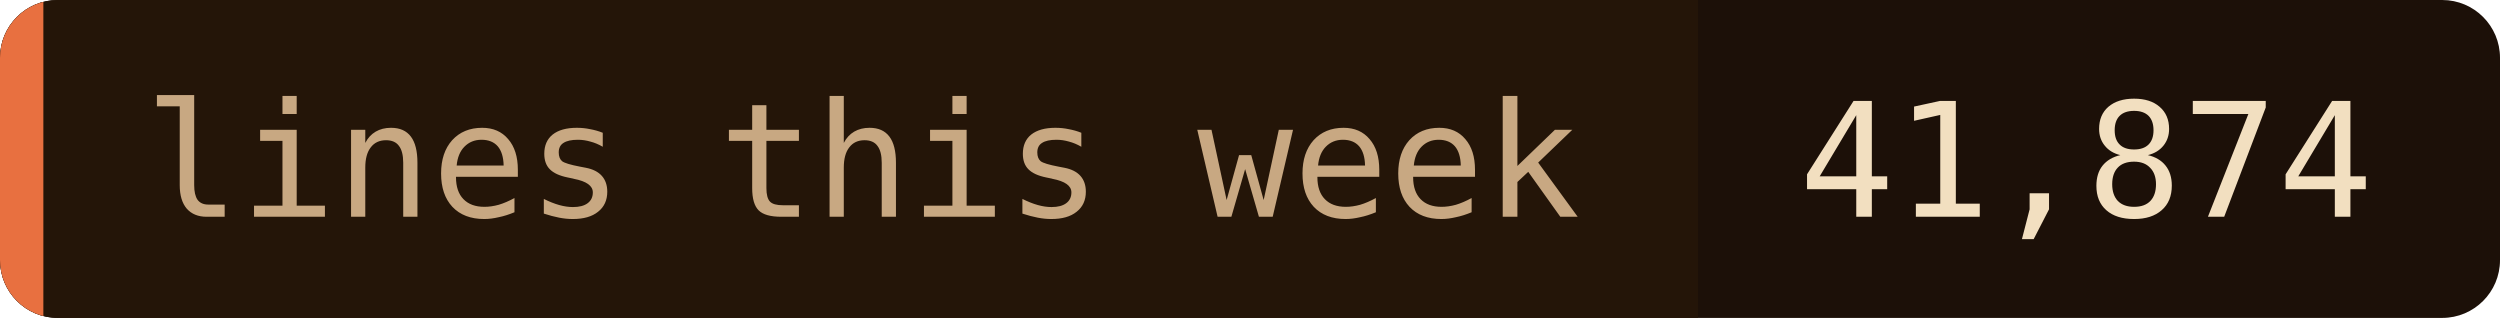
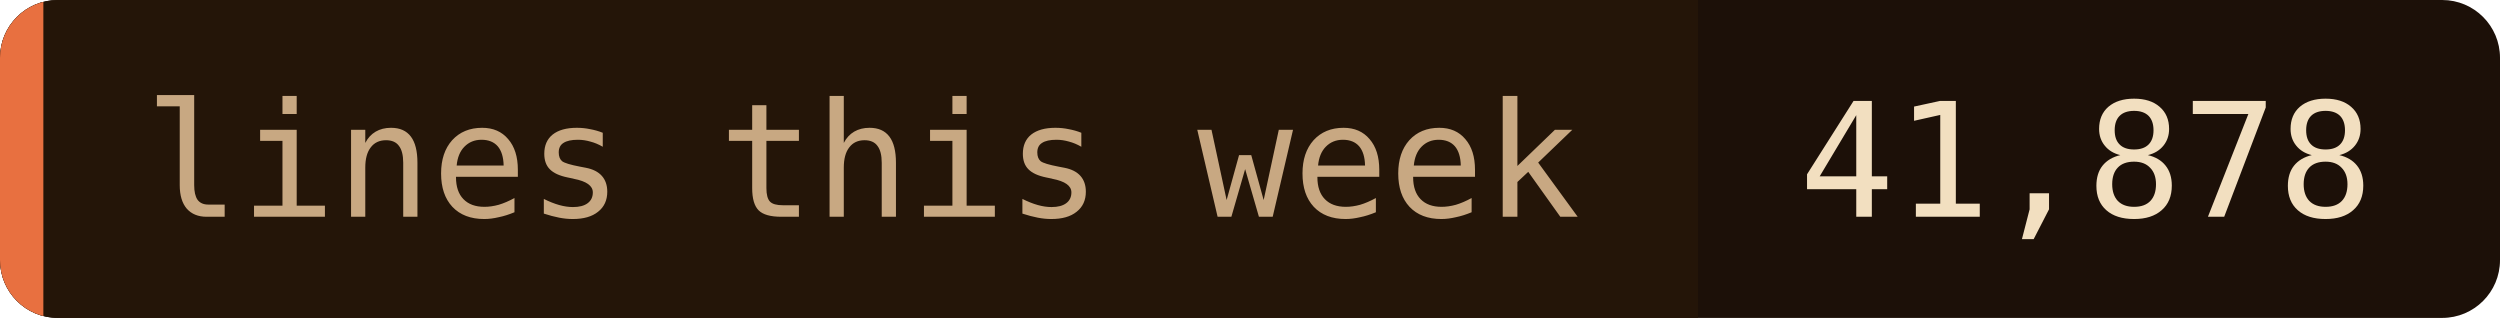
- <svg xmlns="http://www.w3.org/2000/svg" width="173" height="22" role="img" aria-label="lines this week: 41,874">
+ <svg xmlns="http://www.w3.org/2000/svg" width="173" height="22" role="img" aria-label="lines this week: 41,878">
  <clipPath id="c">
    <rect width="173" height="22" rx="4" />
  </clipPath>
  <g clip-path="url(#c)">
    <rect width="173" height="22" fill="#1c1008" />
    <rect width="117.5" height="22" fill="#241508" />
    <rect width="3" height="22" fill="#e87040" />
  </g>
  <g font-family="'JetBrains Mono', 'Fira Code', ui-monospace, SFMono-Regular, Menlo, monospace" font-size="11">
    <text x="10" y="15" fill="#c8a882">lines this week</text>
-     <text x="124.5" y="15" fill="#f2dfc0">41,874</text>
+     <text x="124.5" y="15" fill="#f2dfc0">41,878</text>
  </g>
</svg>
